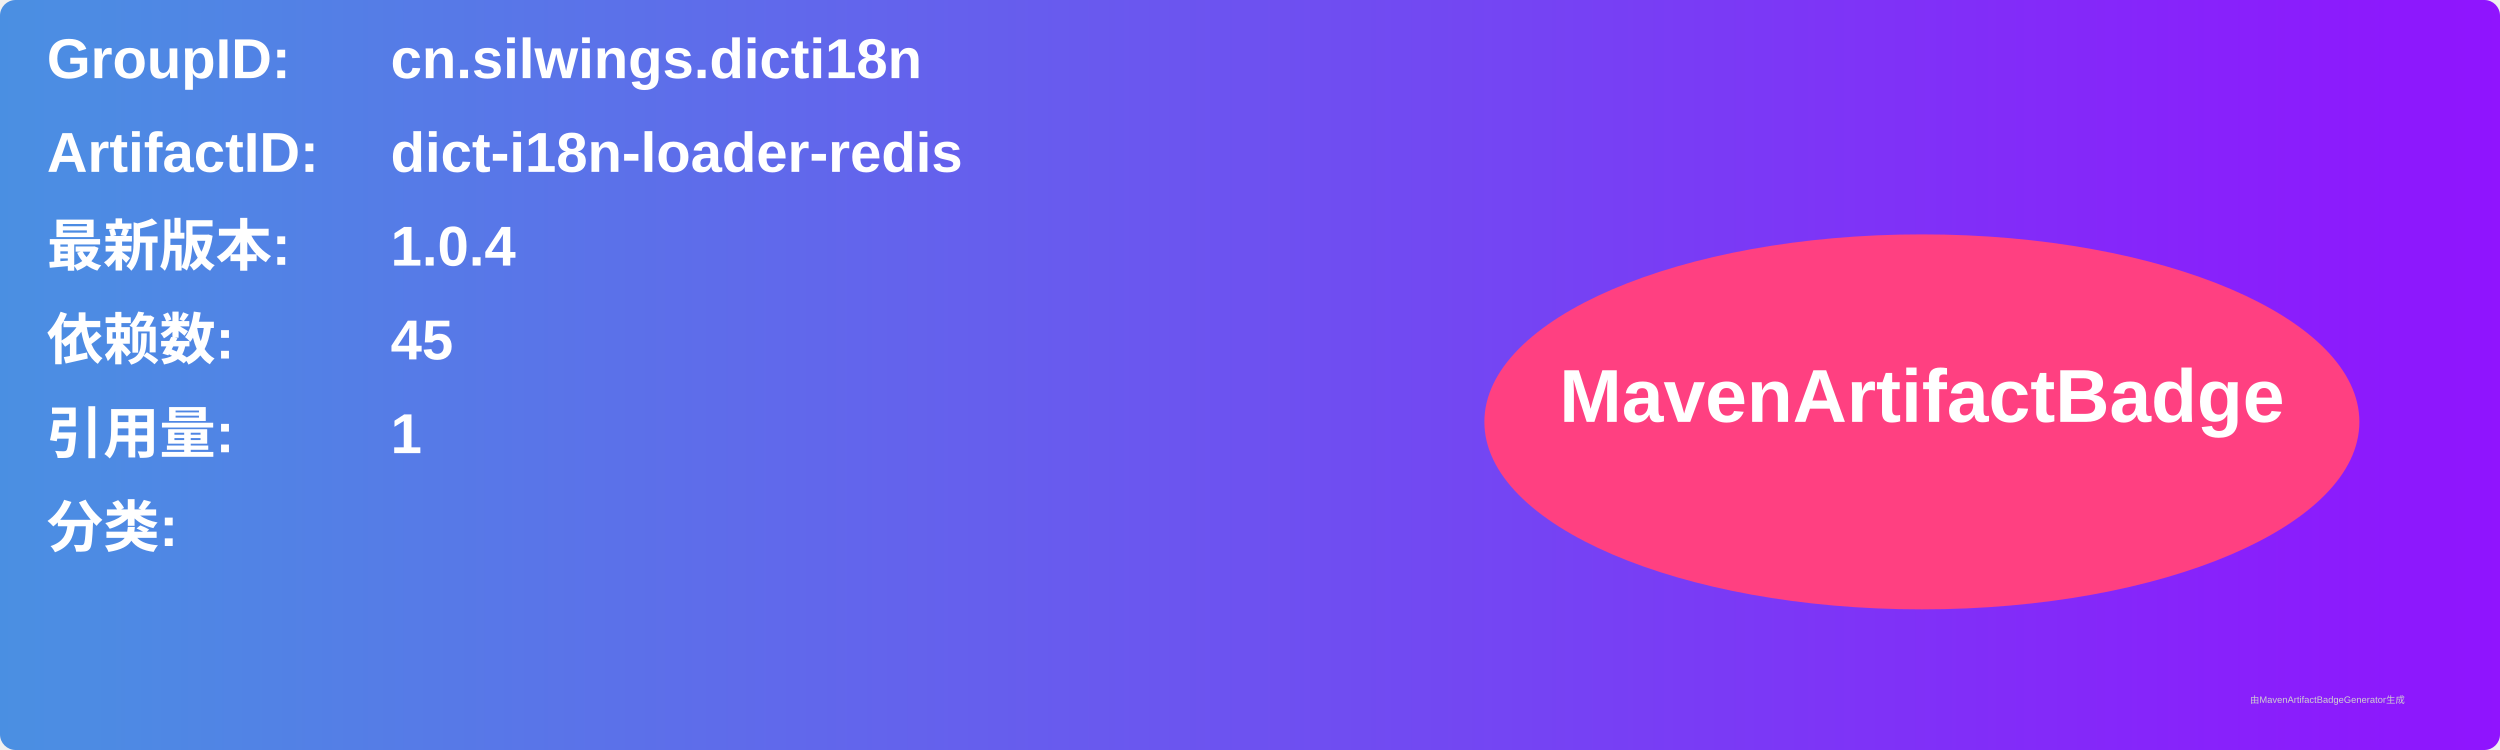
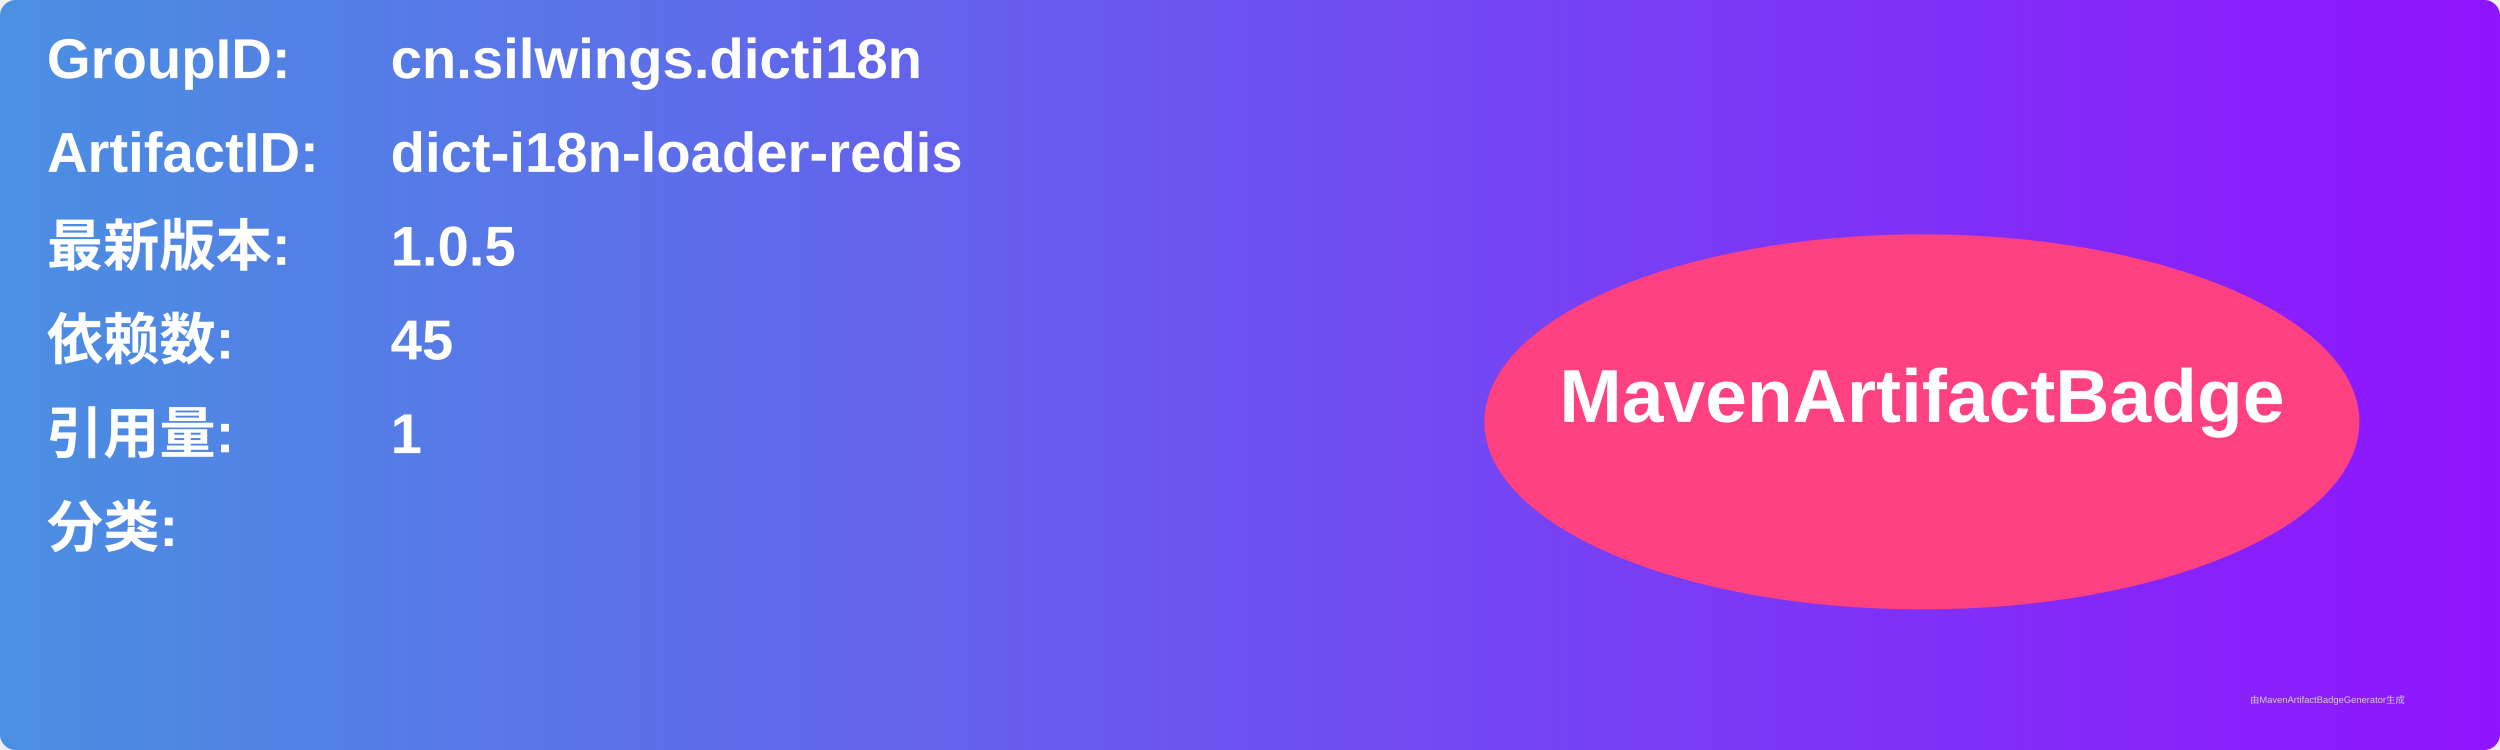
<svg xmlns="http://www.w3.org/2000/svg" width="800" height="240" viewBox="0 0 800 240">
  <linearGradient id="grad" x1="0%" y1="0%" x2="100%" y2="0%">
    <stop offset="0%" stop-color="#4a90e2" />
    <stop offset="100%" stop-color="#9013fe" />
  </linearGradient>
  <rect width="100%" height="100%" rx="5" ry="5" fill="url(#grad)" />
  <g transform="translate(15, 15)">
    <text x="0" y="10" font-family="Arial" font-size="18" fill="white" font-weight="bold" width="260">GroupID:</text>
    <text x="110" y="10" font-family="Arial" font-size="18" fill="white" font-weight="bold" width="460">cn.silwings.dicti18n</text>
    <text x="0" y="40" font-family="Arial" font-size="18" fill="white" font-weight="bold" width="260">ArtifactID:</text>
    <text x="110" y="40" font-family="Arial" font-size="18" fill="white" font-weight="bold" width="460">dict-i18n-loader-redis</text>
    <text x="0" y="70" font-family="Arial" font-size="18" fill="white" font-weight="bold">最新版本:</text>
    <text x="110" y="70" font-family="Arial" font-size="18" fill="white" font-weight="bold">
-       <tspan font-weight="bold">1.0.4</tspan>
+       <tspan font-weight="bold">1.0.5</tspan>
    </text>
    <text x="0" y="100" font-family="Arial" font-size="18" fill="white" font-weight="bold">依赖数: </text>
    <text x="110" y="100" font-family="Arial" font-size="18" fill="white">
      <tspan font-weight="bold">45</tspan>
    </text>
    <text x="0" y="130" font-family="Arial" font-size="18" fill="white" font-weight="bold">引用量: </text>
    <text x="110" y="130" font-family="Arial" font-size="18" fill="white">
      <tspan font-weight="bold">1</tspan>
    </text>
    <text x="0" y="160" font-family="Arial" font-size="18" fill="white" font-weight="bold">分类:</text>
    <text x="10" y="190" font-family="Arial" font-size="10" fill="white">
      <tspan font-weight="bold" />
    </text>
    <ellipse cx="600" cy="120" rx="140" ry="60" fill="#ff4081" />
    <text x="600" y="120" text-anchor="middle" font-family="Arial" font-size="24" fill="white" font-weight="bold">MavenArtifactBadge</text>
  </g>
  <text x="720" y="225" font-family="Arial" font-size="3" fill="#d0d0d0">由MavenArtifactBadgeGenerator生成</text>
</svg>
